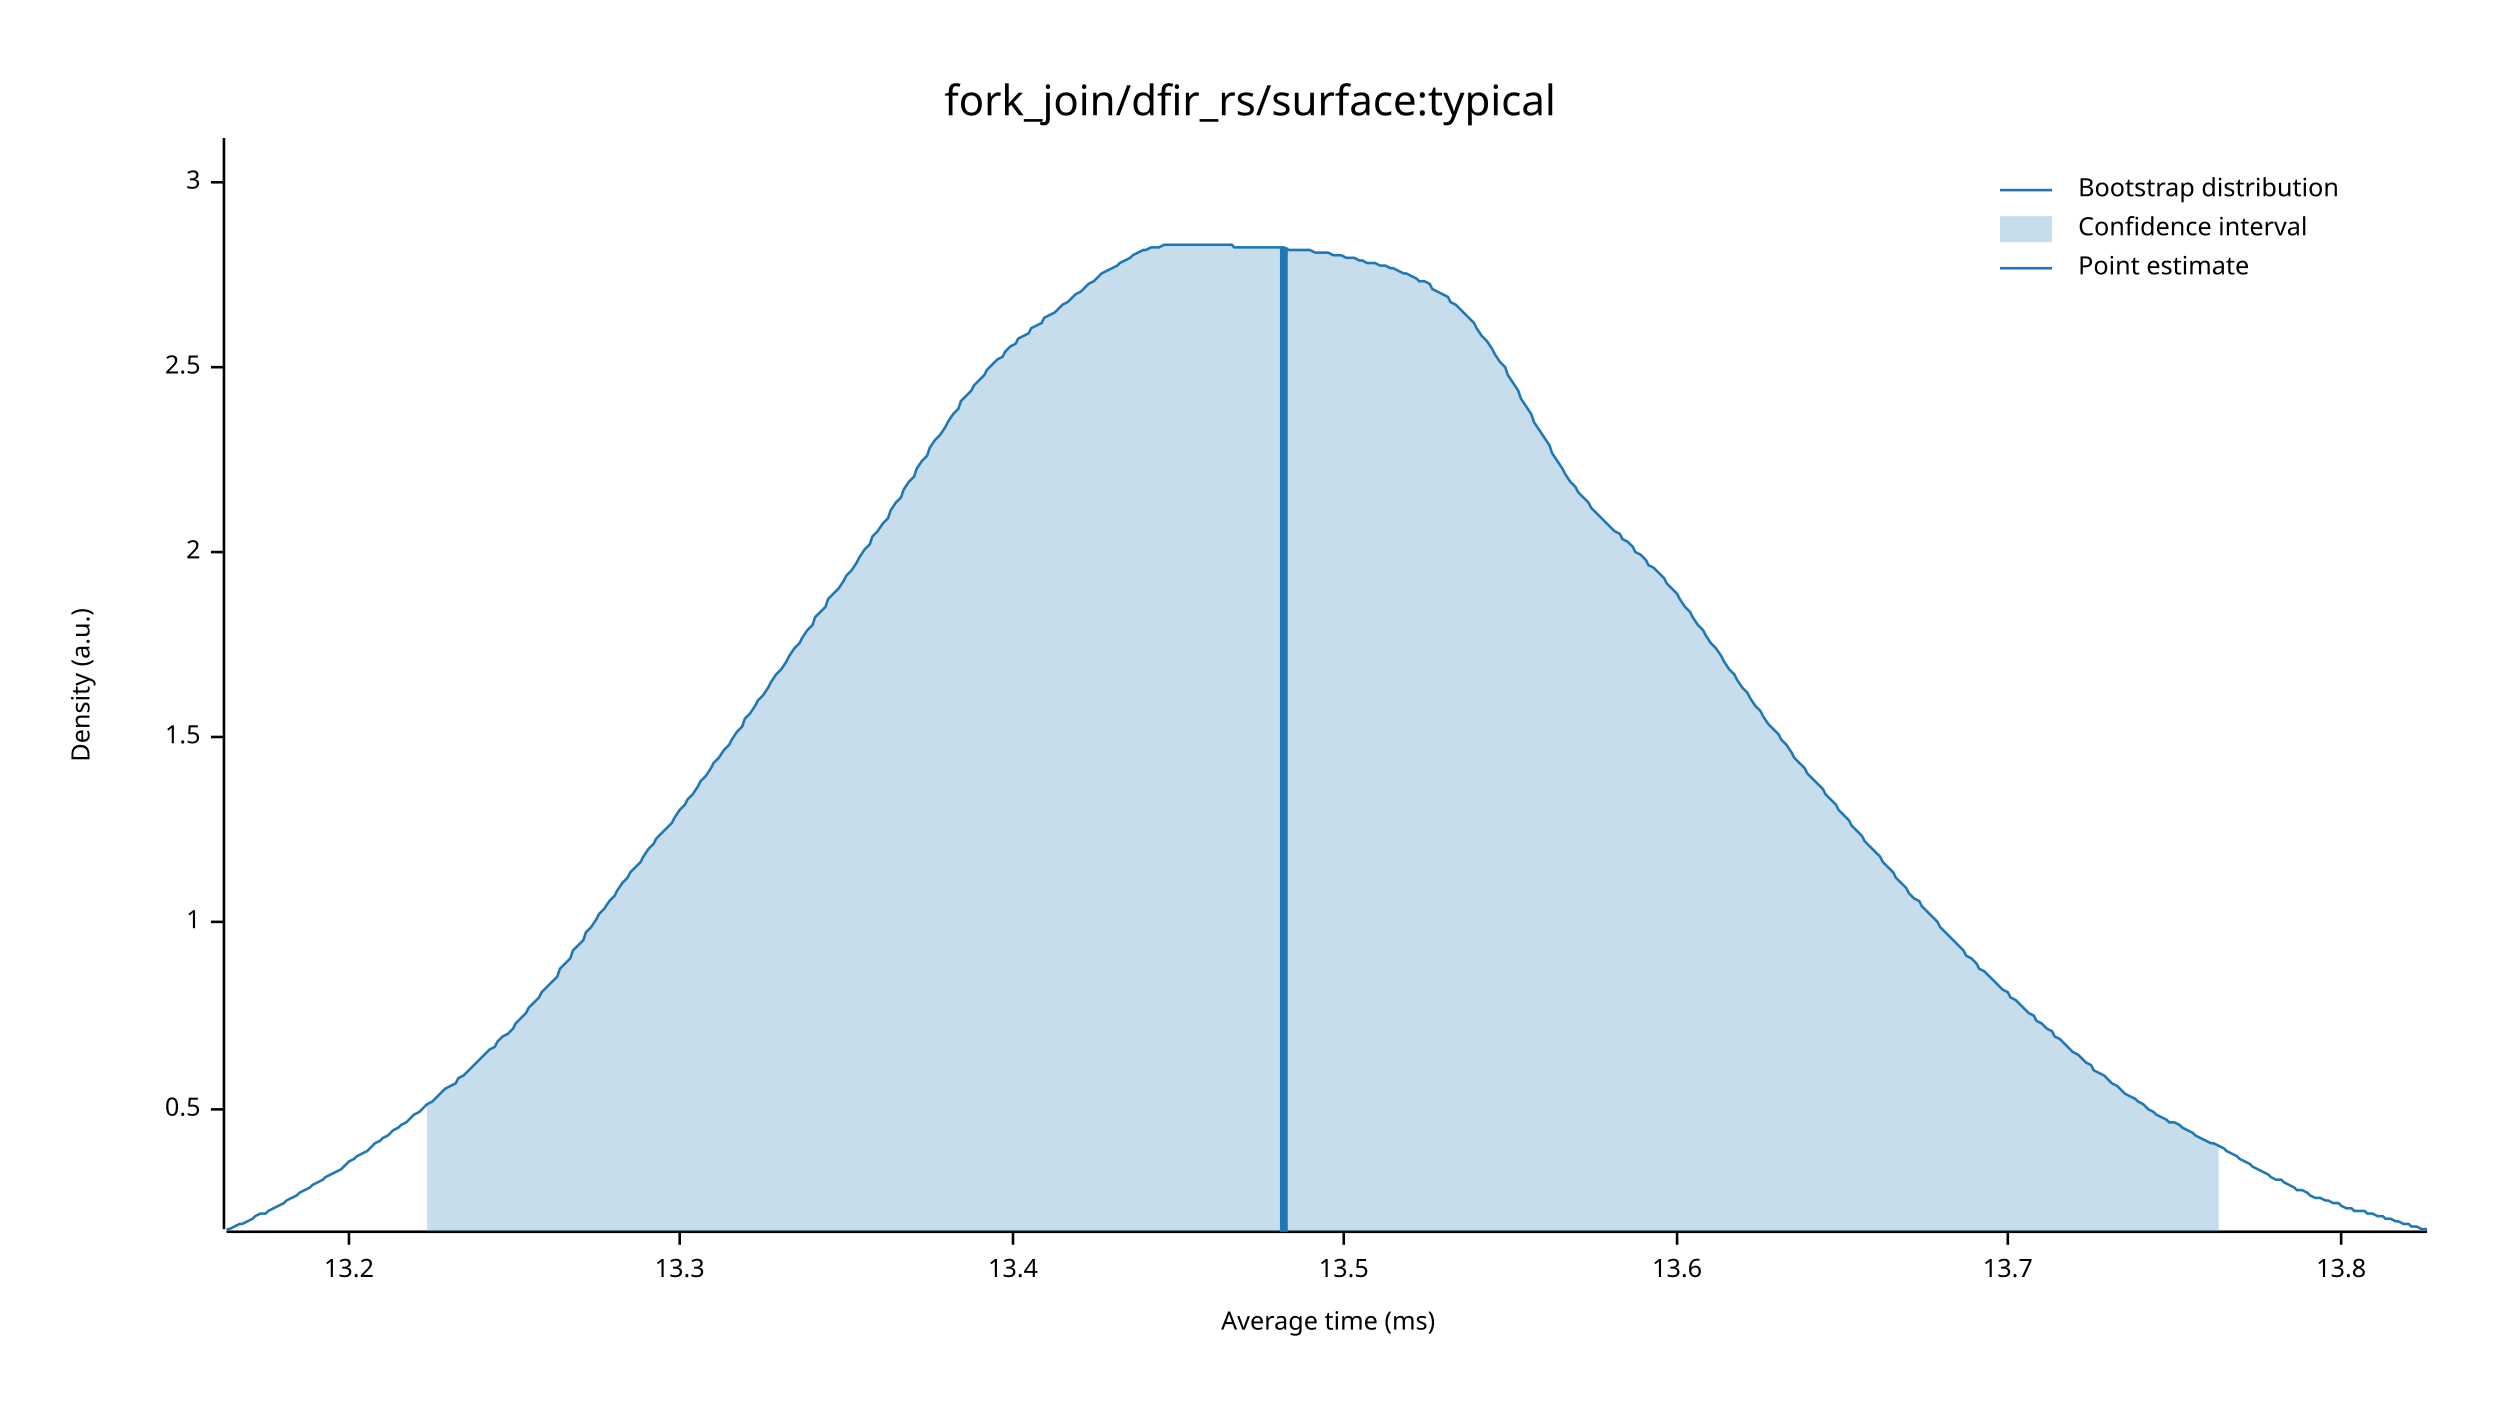
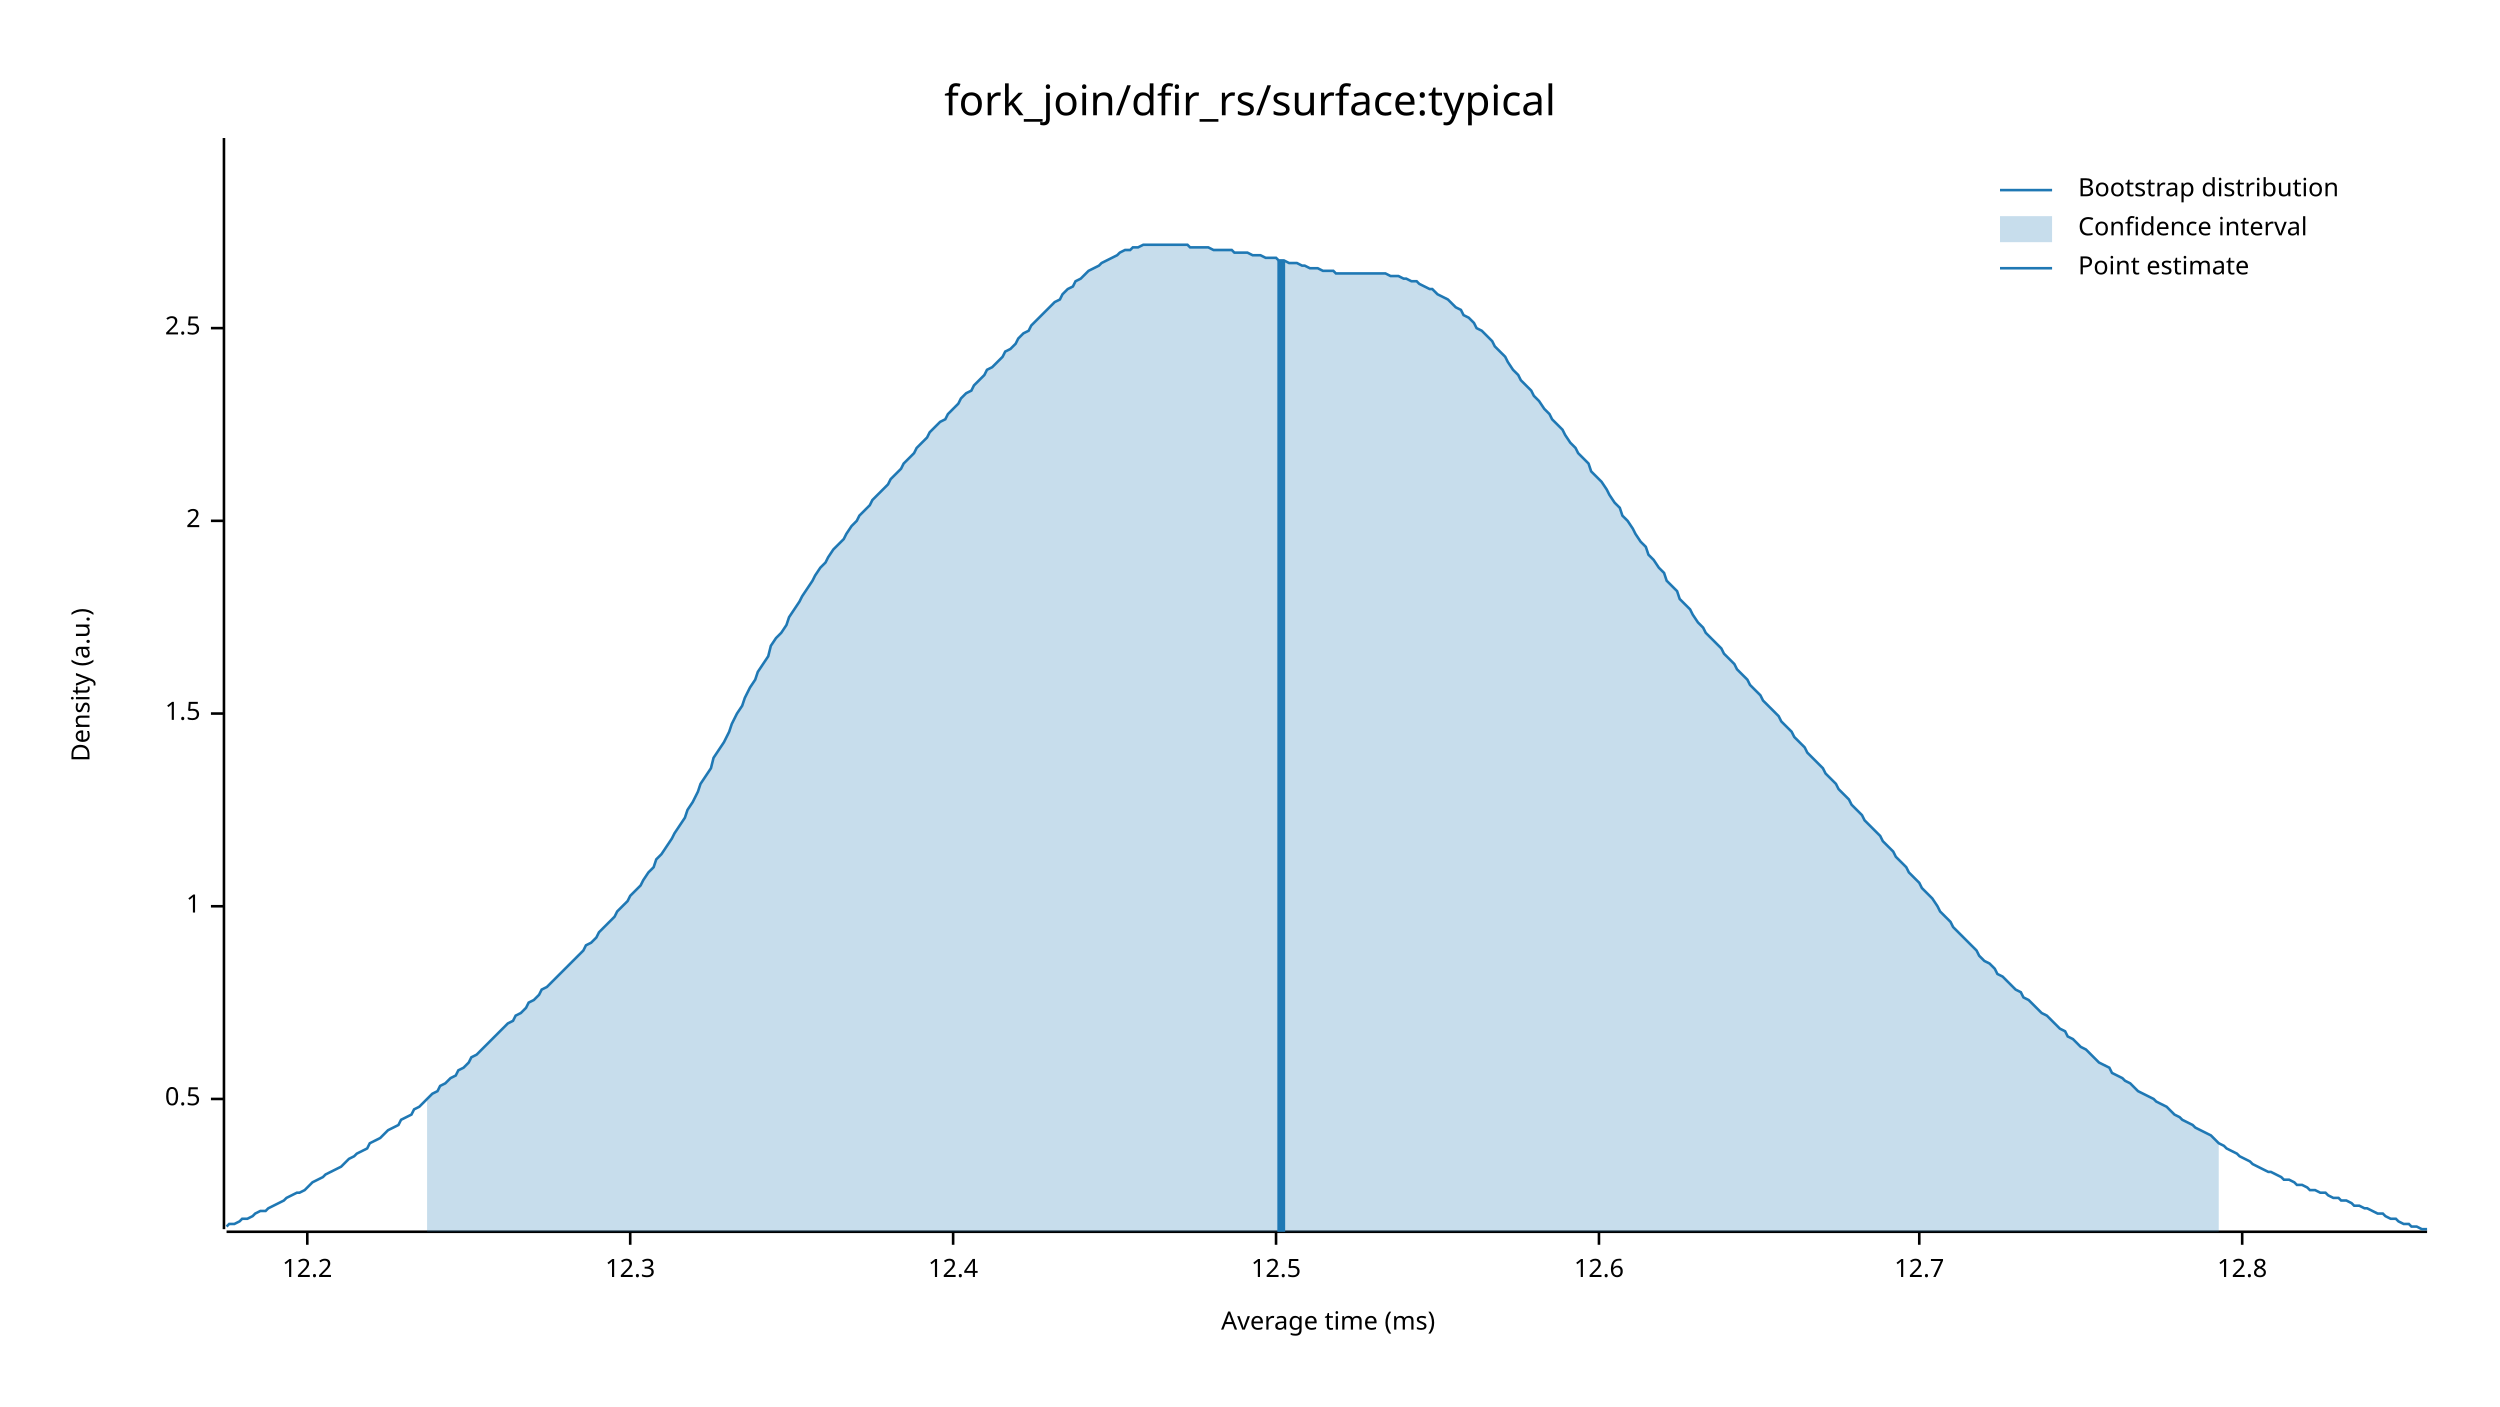
<svg xmlns="http://www.w3.org/2000/svg" width="960" height="540" viewBox="0 0 960 540">
  <text x="480" y="32" dy="0.76em" text-anchor="middle" font-family="sans-serif" font-size="16.129" opacity="1" fill="#000000">
fork_join/dfir_rs/surface:typical
</text>
  <text x="27" y="263" dy="0.76em" text-anchor="middle" font-family="sans-serif" font-size="9.677" opacity="1" fill="#000000" transform="rotate(270, 27, 263)">
Density (a.u.)
</text>
  <text x="510" y="513" dy="-0.5ex" text-anchor="middle" font-family="sans-serif" font-size="9.677" opacity="1" fill="#000000">
Average time (ms)
</text>
  <polyline fill="none" opacity="1" stroke="#000000" stroke-width="1" points="86,53 86,472 " />
-   <text x="77" y="426" dy="0.5ex" text-anchor="end" font-family="sans-serif" font-size="9.677" opacity="1" fill="#000000">
+   <text x="77" y="422" dy="0.5ex" text-anchor="end" font-family="sans-serif" font-size="9.677" opacity="1" fill="#000000">
0.5
</text>
-   <polyline fill="none" opacity="1" stroke="#000000" stroke-width="1" points="81,426 86,426 " />
-   <text x="77" y="354" dy="0.5ex" text-anchor="end" font-family="sans-serif" font-size="9.677" opacity="1" fill="#000000">
+   <polyline fill="none" opacity="1" stroke="#000000" stroke-width="1" points="81,422 86,422 " />
+   <text x="77" y="348" dy="0.5ex" text-anchor="end" font-family="sans-serif" font-size="9.677" opacity="1" fill="#000000">
1
</text>
-   <polyline fill="none" opacity="1" stroke="#000000" stroke-width="1" points="81,354 86,354 " />
-   <text x="77" y="283" dy="0.5ex" text-anchor="end" font-family="sans-serif" font-size="9.677" opacity="1" fill="#000000">
+   <polyline fill="none" opacity="1" stroke="#000000" stroke-width="1" points="81,348 86,348 " />
+   <text x="77" y="274" dy="0.5ex" text-anchor="end" font-family="sans-serif" font-size="9.677" opacity="1" fill="#000000">
1.5
</text>
-   <polyline fill="none" opacity="1" stroke="#000000" stroke-width="1" points="81,283 86,283 " />
-   <text x="77" y="212" dy="0.5ex" text-anchor="end" font-family="sans-serif" font-size="9.677" opacity="1" fill="#000000">
+   <polyline fill="none" opacity="1" stroke="#000000" stroke-width="1" points="81,274 86,274 " />
+   <text x="77" y="200" dy="0.5ex" text-anchor="end" font-family="sans-serif" font-size="9.677" opacity="1" fill="#000000">
2
</text>
-   <polyline fill="none" opacity="1" stroke="#000000" stroke-width="1" points="81,212 86,212 " />
-   <text x="77" y="141" dy="0.5ex" text-anchor="end" font-family="sans-serif" font-size="9.677" opacity="1" fill="#000000">
+   <polyline fill="none" opacity="1" stroke="#000000" stroke-width="1" points="81,200 86,200 " />
+   <text x="77" y="126" dy="0.5ex" text-anchor="end" font-family="sans-serif" font-size="9.677" opacity="1" fill="#000000">
2.5
</text>
-   <polyline fill="none" opacity="1" stroke="#000000" stroke-width="1" points="81,141 86,141 " />
-   <text x="77" y="70" dy="0.5ex" text-anchor="end" font-family="sans-serif" font-size="9.677" opacity="1" fill="#000000">
- 3
+   <polyline fill="none" opacity="1" stroke="#000000" stroke-width="1" points="81,126 86,126 " />
+   <polyline fill="none" opacity="1" stroke="#000000" stroke-width="1" points="87,473 932,473 " />
+   <text x="118" y="483" dy="0.76em" text-anchor="middle" font-family="sans-serif" font-size="9.677" opacity="1" fill="#000000">
+ 12.2
</text>
-   <polyline fill="none" opacity="1" stroke="#000000" stroke-width="1" points="81,70 86,70 " />
-   <polyline fill="none" opacity="1" stroke="#000000" stroke-width="1" points="87,473 932,473 " />
-   <text x="134" y="483" dy="0.76em" text-anchor="middle" font-family="sans-serif" font-size="9.677" opacity="1" fill="#000000">
- 13.2
+   <polyline fill="none" opacity="1" stroke="#000000" stroke-width="1" points="118,473 118,478 " />
+   <text x="242" y="483" dy="0.76em" text-anchor="middle" font-family="sans-serif" font-size="9.677" opacity="1" fill="#000000">
+ 12.3
</text>
-   <polyline fill="none" opacity="1" stroke="#000000" stroke-width="1" points="134,473 134,478 " />
-   <text x="261" y="483" dy="0.76em" text-anchor="middle" font-family="sans-serif" font-size="9.677" opacity="1" fill="#000000">
- 13.3
+   <polyline fill="none" opacity="1" stroke="#000000" stroke-width="1" points="242,473 242,478 " />
+   <text x="366" y="483" dy="0.76em" text-anchor="middle" font-family="sans-serif" font-size="9.677" opacity="1" fill="#000000">
+ 12.4
</text>
-   <polyline fill="none" opacity="1" stroke="#000000" stroke-width="1" points="261,473 261,478 " />
-   <text x="389" y="483" dy="0.76em" text-anchor="middle" font-family="sans-serif" font-size="9.677" opacity="1" fill="#000000">
- 13.4
+   <polyline fill="none" opacity="1" stroke="#000000" stroke-width="1" points="366,473 366,478 " />
+   <text x="490" y="483" dy="0.76em" text-anchor="middle" font-family="sans-serif" font-size="9.677" opacity="1" fill="#000000">
+ 12.5
</text>
-   <polyline fill="none" opacity="1" stroke="#000000" stroke-width="1" points="389,473 389,478 " />
-   <text x="516" y="483" dy="0.76em" text-anchor="middle" font-family="sans-serif" font-size="9.677" opacity="1" fill="#000000">
- 13.5
+   <polyline fill="none" opacity="1" stroke="#000000" stroke-width="1" points="490,473 490,478 " />
+   <text x="614" y="483" dy="0.76em" text-anchor="middle" font-family="sans-serif" font-size="9.677" opacity="1" fill="#000000">
+ 12.6
</text>
-   <polyline fill="none" opacity="1" stroke="#000000" stroke-width="1" points="516,473 516,478 " />
-   <text x="644" y="483" dy="0.76em" text-anchor="middle" font-family="sans-serif" font-size="9.677" opacity="1" fill="#000000">
- 13.6
+   <polyline fill="none" opacity="1" stroke="#000000" stroke-width="1" points="614,473 614,478 " />
+   <text x="737" y="483" dy="0.76em" text-anchor="middle" font-family="sans-serif" font-size="9.677" opacity="1" fill="#000000">
+ 12.7
</text>
-   <polyline fill="none" opacity="1" stroke="#000000" stroke-width="1" points="644,473 644,478 " />
-   <text x="771" y="483" dy="0.76em" text-anchor="middle" font-family="sans-serif" font-size="9.677" opacity="1" fill="#000000">
- 13.7
+   <polyline fill="none" opacity="1" stroke="#000000" stroke-width="1" points="737,473 737,478 " />
+   <text x="861" y="483" dy="0.76em" text-anchor="middle" font-family="sans-serif" font-size="9.677" opacity="1" fill="#000000">
+ 12.8
</text>
-   <polyline fill="none" opacity="1" stroke="#000000" stroke-width="1" points="771,473 771,478 " />
-   <text x="899" y="483" dy="0.76em" text-anchor="middle" font-family="sans-serif" font-size="9.677" opacity="1" fill="#000000">
- 13.8
- </text>
-   <polyline fill="none" opacity="1" stroke="#000000" stroke-width="1" points="899,473 899,478 " />
-   <polyline fill="none" opacity="1" stroke="#1F78B4" stroke-width="1" points="87,472 88,472 90,471 92,470 93,470 95,469 97,468 98,467 100,466 102,466 103,465 105,464 107,463 109,462 110,461 112,460 114,459 115,458 117,457 119,456 120,455 122,454 124,453 125,452 127,451 129,450 131,449 132,448 134,446 136,445 137,444 139,443 141,442 142,441 144,439 146,438 147,437 149,436 151,434 153,433 154,432 156,431 158,429 159,428 161,427 163,425 164,424 166,423 168,421 169,420 171,418 173,417 175,416 176,414 178,413 180,411 181,410 183,408 185,406 186,405 188,403 190,402 191,400 193,398 195,397 197,395 198,393 200,391 202,389 203,387 205,385 207,383 208,381 210,379 212,377 214,375 215,372 217,370 219,368 220,365 222,363 224,361 225,358 227,356 229,353 230,351 232,349 234,346 236,344 237,342 239,339 241,337 242,335 244,333 246,331 247,329 249,326 251,324 252,322 254,320 256,318 258,316 259,314 261,311 263,309 264,307 266,305 268,302 269,300 271,298 273,295 274,293 276,291 278,288 280,286 281,284 283,281 285,279 286,276 288,274 290,271 291,269 293,267 295,264 296,262 298,259 300,257 302,254 303,252 305,249 307,247 308,245 310,242 312,240 313,237 315,235 317,233 318,230 320,228 322,226 324,223 325,221 327,219 329,216 330,214 332,211 334,209 335,206 337,204 339,201 341,199 342,196 344,193 346,191 347,188 349,185 351,183 352,180 354,177 356,175 357,172 359,169 361,167 363,164 364,162 366,159 368,157 369,154 371,152 373,150 374,148 376,146 378,144 379,142 381,140 383,138 385,137 386,135 388,133 390,132 391,130 393,129 395,128 396,126 398,125 400,124 401,122 403,121 405,120 407,118 408,117 410,116 412,114 413,113 415,112 417,110 418,109 420,108 422,106 423,105 425,104 427,103 429,102 430,101 432,100 434,99 435,98 437,97 439,96 440,96 442,95 444,95 445,95 447,94 449,94 451,94 452,94 454,94 456,94 457,94 459,94 461,94 462,94 464,94 466,94 468,94 469,94 471,94 473,94 474,95 476,95 478,95 479,95 481,95 483,95 484,95 486,95 488,95 490,95 491,95 493,95 495,96 496,96 498,96 500,96 501,96 503,96 505,97 506,97 508,97 510,97 512,98 513,98 515,98 517,99 518,99 520,99 522,100 523,100 525,101 527,101 528,101 530,102 532,102 534,103 535,103 537,104 539,105 540,105 542,106 544,107 545,108 547,108 549,109 550,111 552,112 554,113 556,114 557,116 559,117 561,119 562,120 564,122 566,124 567,126 569,129 571,131 573,134 574,136 576,139 578,141 579,144 581,147 583,150 584,153 586,156 588,159 589,162 591,165 593,168 595,171 596,174 598,177 600,180 601,182 603,185 605,187 606,189 608,191 610,193 611,195 613,197 615,199 617,201 618,202 620,204 622,205 623,207 625,208 627,210 628,212 630,213 632,215 633,217 635,218 637,220 639,222 640,224 642,226 644,228 645,230 647,233 649,235 650,237 652,240 654,242 655,244 657,247 659,249 661,252 662,254 664,257 666,259 667,261 669,264 671,266 672,268 674,271 676,273 677,275 679,278 681,280 683,282 684,284 686,286 688,289 689,291 691,293 693,295 694,297 696,299 698,301 700,303 701,305 703,307 705,309 706,311 708,313 710,315 711,317 713,319 715,321 716,323 718,325 720,327 722,329 723,331 725,333 727,335 728,337 730,339 732,341 733,343 735,345 737,346 738,348 740,350 742,352 744,354 745,356 747,358 749,360 750,361 752,363 754,365 755,367 757,368 759,370 760,372 762,373 764,375 766,377 767,378 769,380 771,381 772,383 774,384 776,386 777,387 779,389 781,390 782,392 784,393 786,395 788,396 789,398 791,399 793,401 794,402 796,404 798,405 799,406 801,408 803,409 804,411 806,412 808,413 810,415 811,416 813,417 815,419 816,420 818,421 820,422 821,423 823,424 825,426 827,427 828,428 830,429 832,430 833,431 835,431 837,432 838,433 840,434 842,435 843,436 845,437 847,438 849,439 850,439 852,440 854,441 855,442 857,443 859,444 860,445 862,446 864,447 865,448 867,449 869,450 871,451 872,452 874,453 876,453 877,454 879,455 881,456 882,457 884,457 886,458 887,459 889,460 891,460 893,461 894,461 896,462 898,462 899,463 901,464 903,464 904,465 906,465 908,465 909,466 911,466 913,467 915,467 916,468 918,468 920,469 921,469 923,470 925,470 926,471 928,471 930,472 932,472 " />
-   <polygon opacity="0.25" fill="#1F78B4" points="164,424 166,423 168,421 169,420 171,418 173,417 175,416 176,414 178,413 180,411 181,410 183,408 185,406 186,405 188,403 190,402 191,400 193,398 195,397 197,395 198,393 200,391 202,389 203,387 205,385 207,383 208,381 210,379 212,377 214,375 215,372 217,370 219,368 220,365 222,363 224,361 225,358 227,356 229,353 230,351 232,349 234,346 236,344 237,342 239,339 241,337 242,335 244,333 246,331 247,329 249,326 251,324 252,322 254,320 256,318 258,316 259,314 261,311 263,309 264,307 266,305 268,302 269,300 271,298 273,295 274,293 276,291 278,288 280,286 281,284 283,281 285,279 286,276 288,274 290,271 291,269 293,267 295,264 296,262 298,259 300,257 302,254 303,252 305,249 307,247 308,245 310,242 312,240 313,237 315,235 317,233 318,230 320,228 322,226 324,223 325,221 327,219 329,216 330,214 332,211 334,209 335,206 337,204 339,201 341,199 342,196 344,193 346,191 347,188 349,185 351,183 352,180 354,177 356,175 357,172 359,169 361,167 363,164 364,162 366,159 368,157 369,154 371,152 373,150 374,148 376,146 378,144 379,142 381,140 383,138 385,137 386,135 388,133 390,132 391,130 393,129 395,128 396,126 398,125 400,124 401,122 403,121 405,120 407,118 408,117 410,116 412,114 413,113 415,112 417,110 418,109 420,108 422,106 423,105 425,104 427,103 429,102 430,101 432,100 434,99 435,98 437,97 439,96 440,96 442,95 444,95 445,95 447,94 449,94 451,94 452,94 454,94 456,94 457,94 459,94 461,94 462,94 464,94 466,94 468,94 469,94 471,94 473,94 474,95 476,95 478,95 479,95 481,95 483,95 484,95 486,95 488,95 490,95 491,95 493,95 495,96 496,96 498,96 500,96 501,96 503,96 505,97 506,97 508,97 510,97 512,98 513,98 515,98 517,99 518,99 520,99 522,100 523,100 525,101 527,101 528,101 530,102 532,102 534,103 535,103 537,104 539,105 540,105 542,106 544,107 545,108 547,108 549,109 550,111 552,112 554,113 556,114 557,116 559,117 561,119 562,120 564,122 566,124 567,126 569,129 571,131 573,134 574,136 576,139 578,141 579,144 581,147 583,150 584,153 586,156 588,159 589,162 591,165 593,168 595,171 596,174 598,177 600,180 601,182 603,185 605,187 606,189 608,191 610,193 611,195 613,197 615,199 617,201 618,202 620,204 622,205 623,207 625,208 627,210 628,212 630,213 632,215 633,217 635,218 637,220 639,222 640,224 642,226 644,228 645,230 647,233 649,235 650,237 652,240 654,242 655,244 657,247 659,249 661,252 662,254 664,257 666,259 667,261 669,264 671,266 672,268 674,271 676,273 677,275 679,278 681,280 683,282 684,284 686,286 688,289 689,291 691,293 693,295 694,297 696,299 698,301 700,303 701,305 703,307 705,309 706,311 708,313 710,315 711,317 713,319 715,321 716,323 718,325 720,327 722,329 723,331 725,333 727,335 728,337 730,339 732,341 733,343 735,345 737,346 738,348 740,350 742,352 744,354 745,356 747,358 749,360 750,361 752,363 754,365 755,367 757,368 759,370 760,372 762,373 764,375 766,377 767,378 769,380 771,381 772,383 774,384 776,386 777,387 779,389 781,390 782,392 784,393 786,395 788,396 789,398 791,399 793,401 794,402 796,404 798,405 799,406 801,408 803,409 804,411 806,412 808,413 810,415 811,416 813,417 815,419 816,420 818,421 820,422 821,423 823,424 825,426 827,427 828,428 830,429 832,430 833,431 835,431 837,432 838,433 840,434 842,435 843,436 845,437 847,438 849,439 850,439 852,440 852,473 164,473 " />
-   <polyline fill="none" opacity="1" stroke="#1F78B4" stroke-width="3" points="493,473 493,95 " />
+   <polyline fill="none" opacity="1" stroke="#000000" stroke-width="1" points="861,473 861,478 " />
+   <polyline fill="none" opacity="1" stroke="#1F78B4" stroke-width="1" points="87,471 88,470 90,470 92,469 93,468 95,468 97,467 98,466 100,465 102,465 103,464 105,463 107,462 109,461 110,460 112,459 114,458 115,458 117,457 119,455 120,454 122,453 124,452 125,451 127,450 129,449 131,448 132,447 134,445 136,444 137,443 139,442 141,441 142,439 144,438 146,437 147,436 149,434 151,433 153,432 154,430 156,429 158,428 159,426 161,425 163,423 164,422 166,420 168,419 169,417 171,416 173,414 175,413 176,411 178,410 180,408 181,406 183,405 185,403 186,402 188,400 190,398 191,397 193,395 195,393 197,392 198,390 200,389 202,387 203,385 205,384 207,382 208,380 210,379 212,377 214,375 215,374 217,372 219,370 220,369 222,367 224,365 225,363 227,362 229,360 230,358 232,356 234,354 236,352 237,350 239,348 241,346 242,344 244,342 246,340 247,338 249,335 251,333 252,330 254,328 256,325 258,322 259,320 261,317 263,314 264,311 266,308 268,304 269,301 271,298 273,295 274,291 276,288 278,285 280,281 281,278 283,274 285,271 286,268 288,264 290,261 291,258 293,255 295,252 296,248 298,245 300,243 302,240 303,237 305,234 307,231 308,229 310,226 312,223 313,221 315,218 317,216 318,214 320,211 322,209 324,207 325,205 327,202 329,200 330,198 332,196 334,194 335,192 337,190 339,188 341,186 342,184 344,182 346,180 347,178 349,176 351,174 352,172 354,170 356,168 357,166 359,164 361,162 363,161 364,159 366,157 368,155 369,153 371,151 373,150 374,148 376,146 378,144 379,142 381,141 383,139 385,137 386,135 388,134 390,132 391,130 393,128 395,127 396,125 398,123 400,121 401,120 403,118 405,116 407,115 408,113 410,111 412,110 413,108 415,107 417,105 418,104 420,103 422,102 423,101 425,100 427,99 429,98 430,97 432,96 434,96 435,95 437,95 439,94 440,94 442,94 444,94 445,94 447,94 449,94 451,94 452,94 454,94 456,94 457,95 459,95 461,95 462,95 464,95 466,96 468,96 469,96 471,96 473,96 474,97 476,97 478,97 479,97 481,98 483,98 484,98 486,99 488,99 490,99 491,100 493,100 495,101 496,101 498,101 500,102 501,102 503,103 505,103 506,103 508,104 510,104 512,104 513,105 515,105 517,105 518,105 520,105 522,105 523,105 525,105 527,105 528,105 530,105 532,105 534,106 535,106 537,106 539,107 540,107 542,108 544,108 545,109 547,110 549,111 550,111 552,113 554,114 556,115 557,116 559,118 561,119 562,121 564,122 566,124 567,126 569,127 571,129 573,131 574,133 576,135 578,137 579,139 581,142 583,144 584,146 586,148 588,150 589,152 591,154 593,157 595,159 596,161 598,163 600,165 601,167 603,170 605,172 606,174 608,176 610,178 611,181 613,183 615,185 617,188 618,190 620,193 622,195 623,198 625,200 627,203 628,205 630,208 632,210 633,213 635,215 637,218 639,220 640,223 642,225 644,227 645,230 647,232 649,234 650,236 652,239 654,241 655,243 657,245 659,247 661,249 662,251 664,253 666,255 667,257 669,259 671,261 672,263 674,265 676,267 677,269 679,271 681,273 683,275 684,277 686,279 688,281 689,283 691,285 693,287 694,289 696,291 698,293 700,295 701,297 703,299 705,301 706,303 708,305 710,307 711,309 713,311 715,313 716,315 718,317 720,319 722,321 723,323 725,325 727,327 728,329 730,331 732,333 733,335 735,337 737,339 738,341 740,343 742,345 744,348 745,350 747,352 749,354 750,356 752,358 754,360 755,361 757,363 759,365 760,367 762,369 764,370 766,372 767,374 769,375 771,377 772,378 774,380 776,381 777,383 779,384 781,386 782,387 784,389 786,390 788,392 789,393 791,395 793,396 794,398 796,399 798,401 799,402 801,403 803,405 804,406 806,408 808,409 810,410 811,412 813,413 815,414 816,415 818,416 820,418 821,419 823,420 825,421 827,422 828,423 830,424 832,425 833,426 835,428 837,429 838,430 840,431 842,432 843,433 845,434 847,435 849,436 850,437 852,439 854,440 855,441 857,442 859,443 860,444 862,445 864,446 865,447 867,448 869,449 871,450 872,450 874,451 876,452 877,453 879,453 881,454 882,455 884,455 886,456 887,457 889,457 891,458 893,458 894,459 896,460 898,460 899,461 901,461 903,462 904,463 906,463 908,464 909,464 911,465 913,466 915,466 916,467 918,468 920,468 921,469 923,470 925,470 926,471 928,471 930,472 932,472 " />
+   <polygon opacity="0.25" fill="#1F78B4" points="164,422 166,420 168,419 169,417 171,416 173,414 175,413 176,411 178,410 180,408 181,406 183,405 185,403 186,402 188,400 190,398 191,397 193,395 195,393 197,392 198,390 200,389 202,387 203,385 205,384 207,382 208,380 210,379 212,377 214,375 215,374 217,372 219,370 220,369 222,367 224,365 225,363 227,362 229,360 230,358 232,356 234,354 236,352 237,350 239,348 241,346 242,344 244,342 246,340 247,338 249,335 251,333 252,330 254,328 256,325 258,322 259,320 261,317 263,314 264,311 266,308 268,304 269,301 271,298 273,295 274,291 276,288 278,285 280,281 281,278 283,274 285,271 286,268 288,264 290,261 291,258 293,255 295,252 296,248 298,245 300,243 302,240 303,237 305,234 307,231 308,229 310,226 312,223 313,221 315,218 317,216 318,214 320,211 322,209 324,207 325,205 327,202 329,200 330,198 332,196 334,194 335,192 337,190 339,188 341,186 342,184 344,182 346,180 347,178 349,176 351,174 352,172 354,170 356,168 357,166 359,164 361,162 363,161 364,159 366,157 368,155 369,153 371,151 373,150 374,148 376,146 378,144 379,142 381,141 383,139 385,137 386,135 388,134 390,132 391,130 393,128 395,127 396,125 398,123 400,121 401,120 403,118 405,116 407,115 408,113 410,111 412,110 413,108 415,107 417,105 418,104 420,103 422,102 423,101 425,100 427,99 429,98 430,97 432,96 434,96 435,95 437,95 439,94 440,94 442,94 444,94 445,94 447,94 449,94 451,94 452,94 454,94 456,94 457,95 459,95 461,95 462,95 464,95 466,96 468,96 469,96 471,96 473,96 474,97 476,97 478,97 479,97 481,98 483,98 484,98 486,99 488,99 490,99 491,100 493,100 495,101 496,101 498,101 500,102 501,102 503,103 505,103 506,103 508,104 510,104 512,104 513,105 515,105 517,105 518,105 520,105 522,105 523,105 525,105 527,105 528,105 530,105 532,105 534,106 535,106 537,106 539,107 540,107 542,108 544,108 545,109 547,110 549,111 550,111 552,113 554,114 556,115 557,116 559,118 561,119 562,121 564,122 566,124 567,126 569,127 571,129 573,131 574,133 576,135 578,137 579,139 581,142 583,144 584,146 586,148 588,150 589,152 591,154 593,157 595,159 596,161 598,163 600,165 601,167 603,170 605,172 606,174 608,176 610,178 611,181 613,183 615,185 617,188 618,190 620,193 622,195 623,198 625,200 627,203 628,205 630,208 632,210 633,213 635,215 637,218 639,220 640,223 642,225 644,227 645,230 647,232 649,234 650,236 652,239 654,241 655,243 657,245 659,247 661,249 662,251 664,253 666,255 667,257 669,259 671,261 672,263 674,265 676,267 677,269 679,271 681,273 683,275 684,277 686,279 688,281 689,283 691,285 693,287 694,289 696,291 698,293 700,295 701,297 703,299 705,301 706,303 708,305 710,307 711,309 713,311 715,313 716,315 718,317 720,319 722,321 723,323 725,325 727,327 728,329 730,331 732,333 733,335 735,337 737,339 738,341 740,343 742,345 744,348 745,350 747,352 749,354 750,356 752,358 754,360 755,361 757,363 759,365 760,367 762,369 764,370 766,372 767,374 769,375 771,377 772,378 774,380 776,381 777,383 779,384 781,386 782,387 784,389 786,390 788,392 789,393 791,395 793,396 794,398 796,399 798,401 799,402 801,403 803,405 804,406 806,408 808,409 810,410 811,412 813,413 815,414 816,415 818,416 820,418 821,419 823,420 825,421 827,422 828,423 830,424 832,425 833,426 835,428 837,429 838,430 840,431 842,432 843,433 845,434 847,435 849,436 850,437 852,439 852,473 164,473 " />
+   <polyline fill="none" opacity="1" stroke="#1F78B4" stroke-width="3" points="492,473 492,100 " />
  <text x="798" y="68" dy="0.76em" text-anchor="start" font-family="sans-serif" font-size="9.677" opacity="1" fill="#000000">
Bootstrap distribution
</text>
  <text x="798" y="83" dy="0.76em" text-anchor="start" font-family="sans-serif" font-size="9.677" opacity="1" fill="#000000">
Confidence interval
</text>
  <text x="798" y="98" dy="0.76em" text-anchor="start" font-family="sans-serif" font-size="9.677" opacity="1" fill="#000000">
Point estimate
</text>
  <polyline fill="none" opacity="1" stroke="#1F78B4" stroke-width="1" points="768,73 788,73 " />
  <rect x="768" y="83" width="20" height="10" opacity="0.25" fill="#1F78B4" stroke="none" />
  <polyline fill="none" opacity="1" stroke="#1F78B4" stroke-width="1" points="768,103 788,103 " />
</svg>
